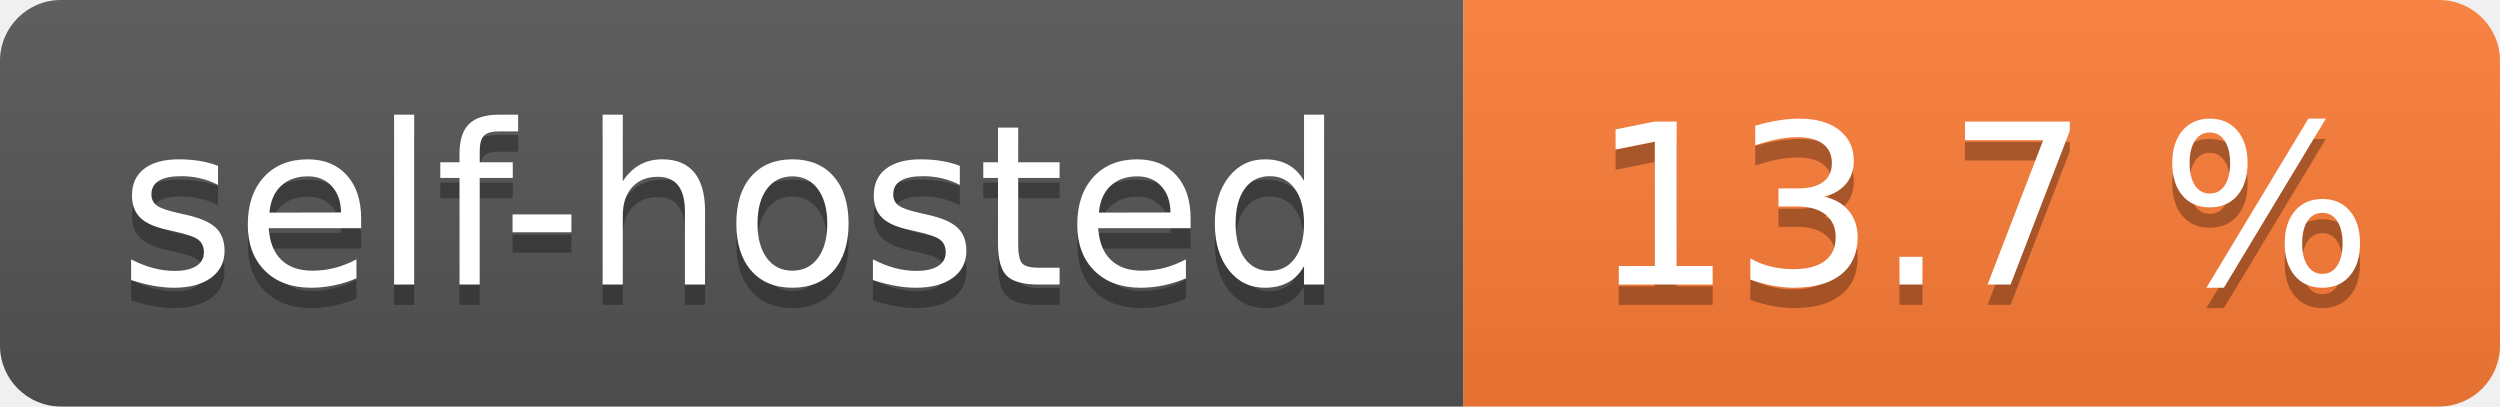
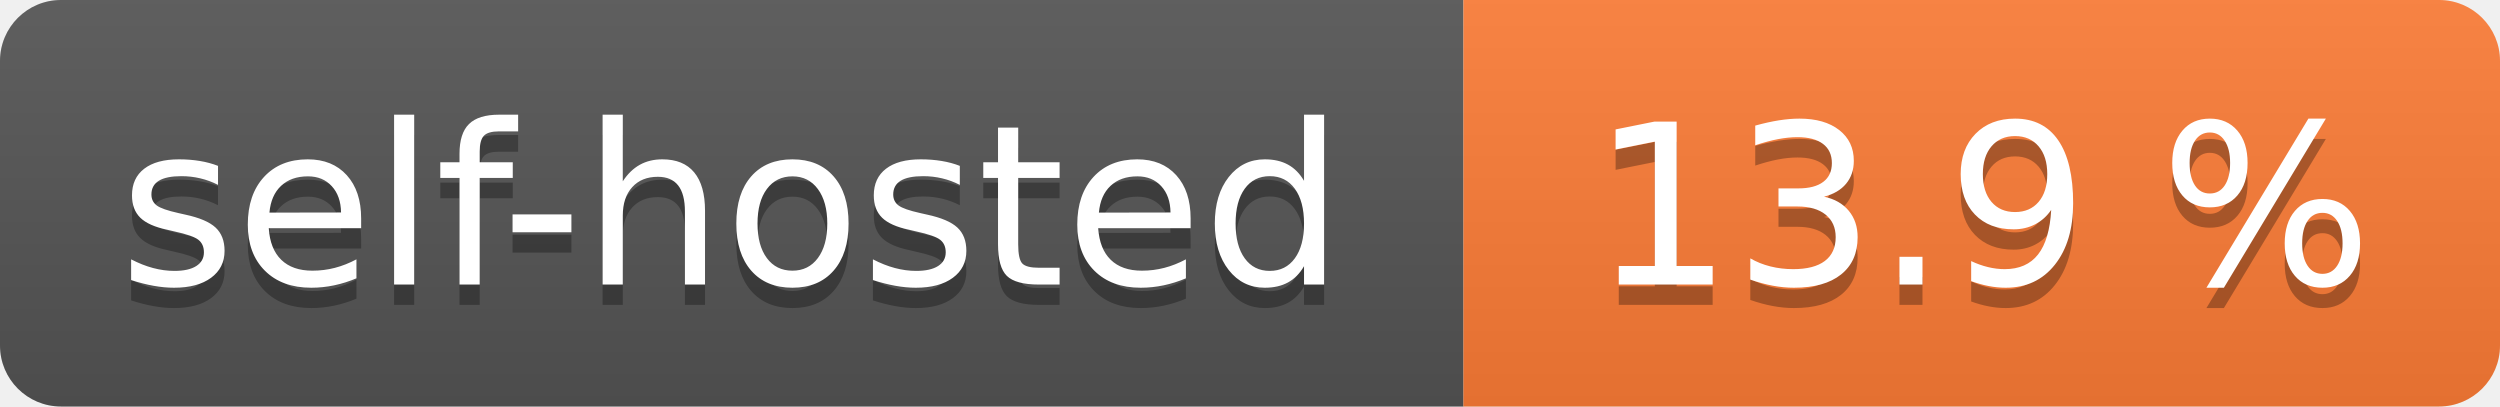
- <svg xmlns="http://www.w3.org/2000/svg" width="123" height="20" role="img" aria-label="self-hosted: 13.7 %">
+ <svg xmlns="http://www.w3.org/2000/svg" width="123" height="20" role="img" aria-label="self-hosted: 13.9 %">
  <linearGradient id="s" x2="0" y2="100%">
    <stop offset="0" stop-color="#bbb" stop-opacity=".1" />
    <stop offset="1" stop-opacity=".1" />
  </linearGradient>
  <clipPath id="r">
    <rect width="123" height="20" rx="3" fill="#fff" />
  </clipPath>
  <g clip-path="url(#r)">
    <rect width="72" height="20" fill="#555" />
    <rect x="72" width="51" height="20" fill="#fe7d37" />
    <rect width="123" height="20" fill="url(#s)" />
  </g>
  <g fill="#fff" text-anchor="middle" font-family="Verdana,Geneva,DejaVu Sans,sans-serif" text-rendering="geometricPrecision" font-size="110">
    <text aria-hidden="true" x="360.0" transform="scale(.1)" textLength="620" y="150" fill="#010101" fill-opacity=".3">self-hosted</text>
    <text x="360.0" transform="scale(.1)" textLength="620" y="140" fill="#fff">self-hosted</text>
-     <text aria-hidden="true" x="975.0" transform="scale(.1)" textLength="410" y="150" fill="#010101" fill-opacity=".3">13.7 %</text>
-     <text x="975.0" transform="scale(.1)" textLength="410" y="140" fill="#fff">13.7 %</text>
+     <text aria-hidden="true" x="975.0" transform="scale(.1)" textLength="410" y="150" fill="#010101" fill-opacity=".3">13.9 %</text>
+     <text x="975.0" transform="scale(.1)" textLength="410" y="140" fill="#fff">13.9 %</text>
  </g>
</svg>
